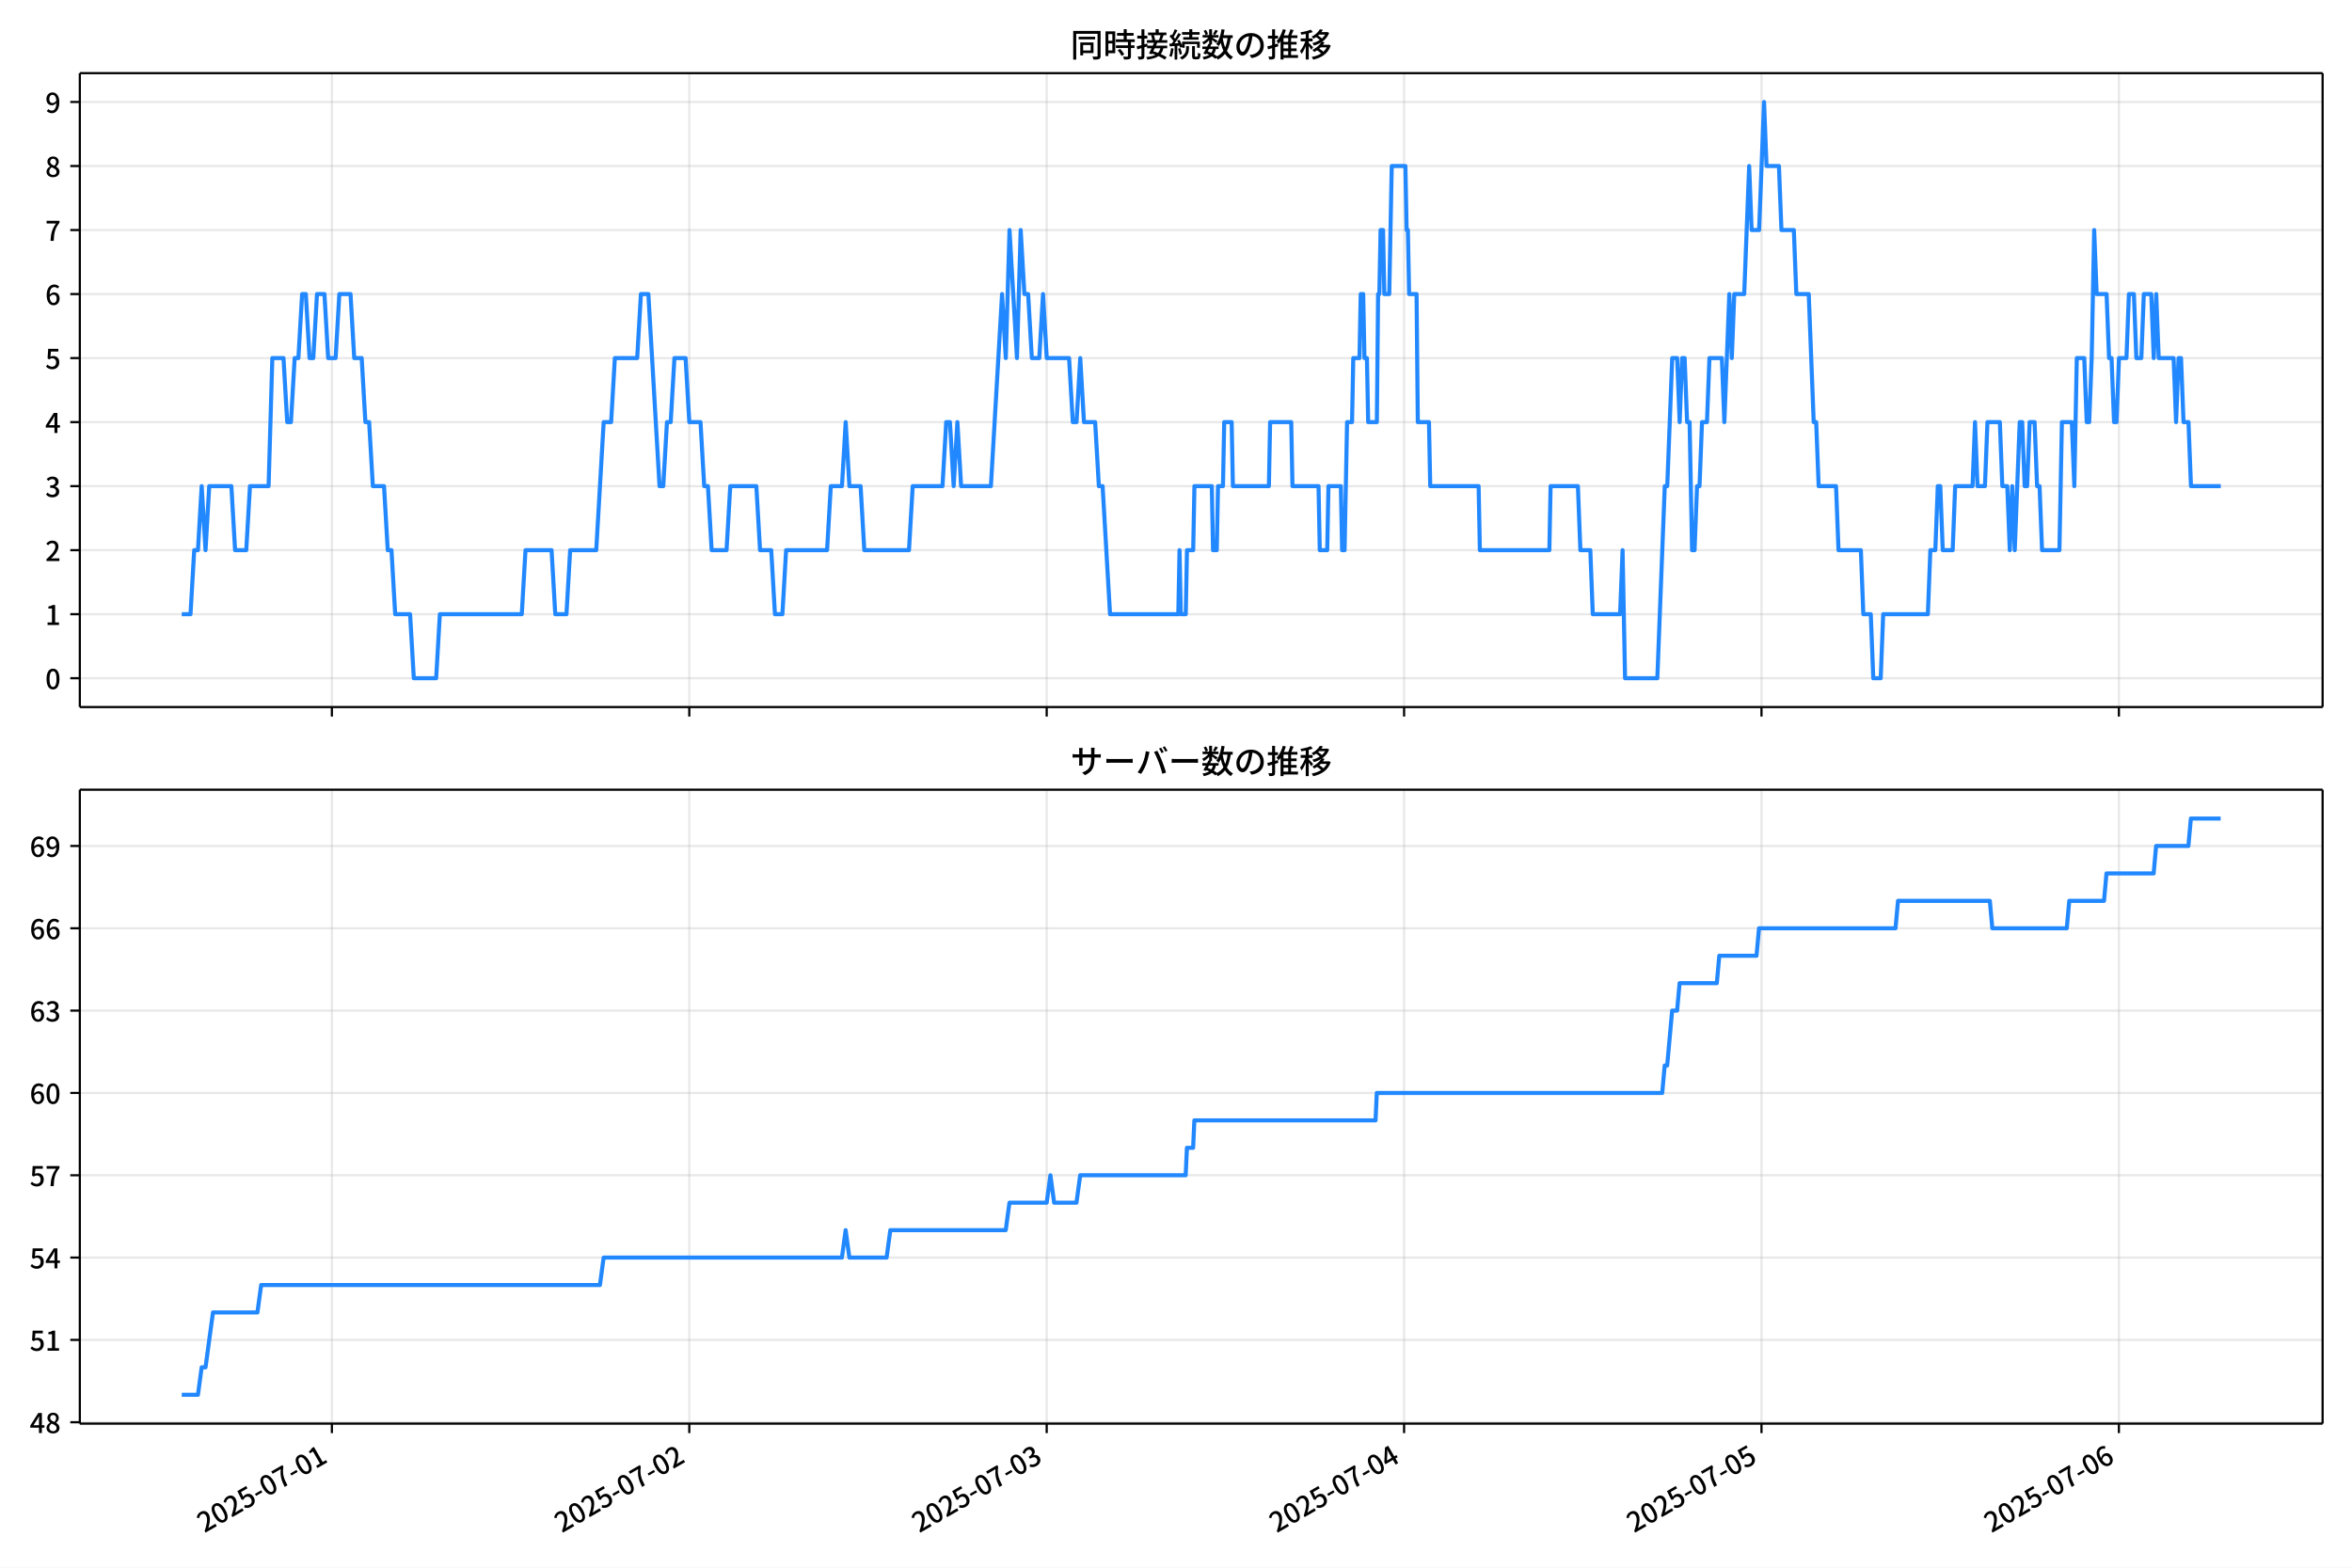
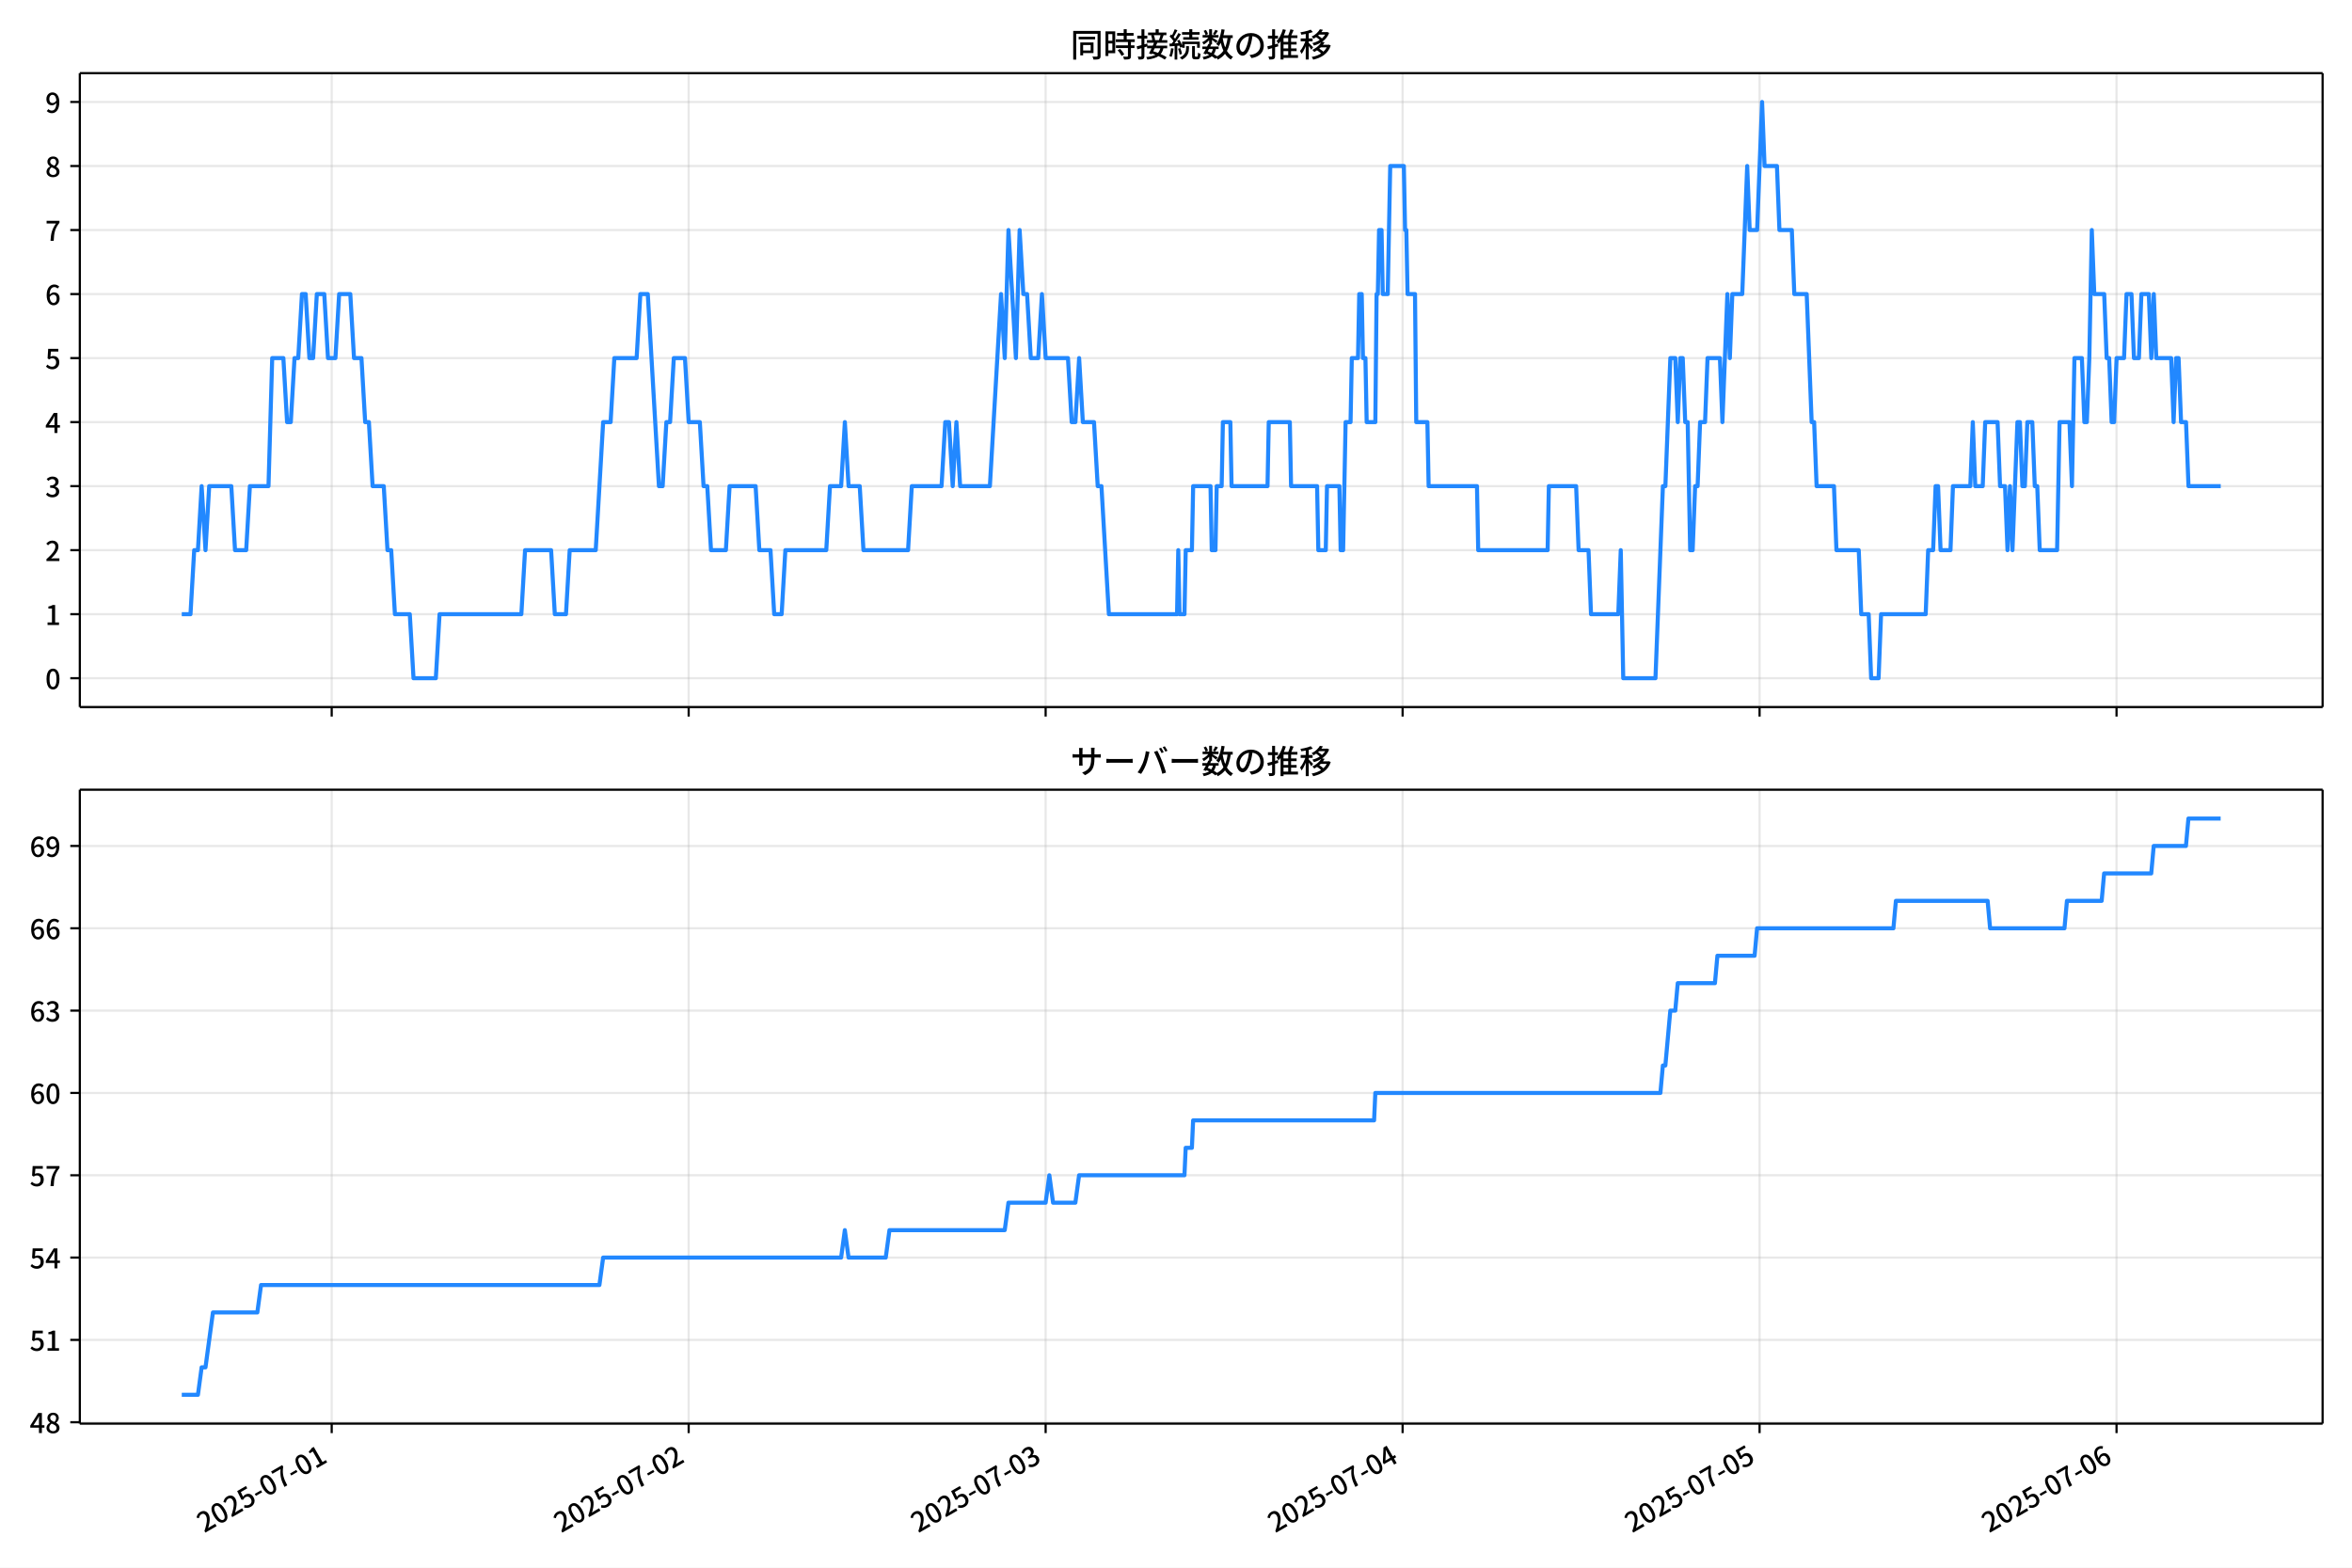
<svg xmlns="http://www.w3.org/2000/svg" xmlns:xlink="http://www.w3.org/1999/xlink" version="1.1" viewBox="0 0 864 576">
  <defs>
    <style type="text/css">*{stroke-linejoin: round; stroke-linecap: butt}</style>
  </defs>
  <g id="aa">
    <g id="ab">
      <path d="m0 576h864v-576h-864z" fill="#fff" />
    </g>
    <g id="ac">
      <g id="ad">
        <path d="m29.32 259.78h823.88v-232.9h-823.88z" fill="#fff" />
      </g>
      <g id="ae">
        <g id="af">
          <g id="ag">
-             <path d="m121.92 259.78v-232.9" clip-path="url(#c)" fill="none" stroke="#b0b0b0" stroke-linecap="square" stroke-opacity=".3" stroke-width=".8" />
+             <path d="m121.85 259.78v-232.9" clip-path="url(#c)" fill="none" stroke="#b0b0b0" stroke-linecap="square" stroke-opacity=".3" stroke-width=".8" />
          </g>
          <g id="ah">
            <defs>
              <path id="f" d="m0 0v3.5" stroke="#000" stroke-width=".8" />
            </defs>
-             <use x="121.916" y="259.778" stroke="#000000" stroke-width=".8" xlink:href="#f" />
+             <use x="121.849" y="259.778" stroke="#000000" stroke-width=".8" xlink:href="#f" />
          </g>
        </g>
        <g id="ai">
          <g id="aj">
-             <path d="m253.21 259.78v-232.9" clip-path="url(#c)" fill="none" stroke="#b0b0b0" stroke-linecap="square" stroke-opacity=".3" stroke-width=".8" />
+             <path d="m252.98 259.78v-232.9" clip-path="url(#c)" fill="none" stroke="#b0b0b0" stroke-linecap="square" stroke-opacity=".3" stroke-width=".8" />
          </g>
          <g id="ak">
-             <use x="253.207" y="259.778" stroke="#000000" stroke-width=".8" xlink:href="#f" />
+             <use x="252.98" y="259.778" stroke="#000000" stroke-width=".8" xlink:href="#f" />
          </g>
        </g>
        <g id="al">
          <g id="am">
-             <path d="m384.5 259.78v-232.9" clip-path="url(#c)" fill="none" stroke="#b0b0b0" stroke-linecap="square" stroke-opacity=".3" stroke-width=".8" />
+             <path d="m384.11 259.78v-232.9" clip-path="url(#c)" fill="none" stroke="#b0b0b0" stroke-linecap="square" stroke-opacity=".3" stroke-width=".8" />
          </g>
          <g id="an">
-             <use x="384.497" y="259.778" stroke="#000000" stroke-width=".8" xlink:href="#f" />
+             <use x="384.111" y="259.778" stroke="#000000" stroke-width=".8" xlink:href="#f" />
          </g>
        </g>
        <g id="ao">
          <g id="ap">
-             <path d="m515.79 259.78v-232.9" clip-path="url(#c)" fill="none" stroke="#b0b0b0" stroke-linecap="square" stroke-opacity=".3" stroke-width=".8" />
+             <path d="m515.24 259.78v-232.9" clip-path="url(#c)" fill="none" stroke="#b0b0b0" stroke-linecap="square" stroke-opacity=".3" stroke-width=".8" />
          </g>
          <g id="aq">
-             <use x="515.788" y="259.778" stroke="#000000" stroke-width=".8" xlink:href="#f" />
+             <use x="515.242" y="259.778" stroke="#000000" stroke-width=".8" xlink:href="#f" />
          </g>
        </g>
        <g id="ar">
          <g id="as">
-             <path d="m647.08 259.78v-232.9" clip-path="url(#c)" fill="none" stroke="#b0b0b0" stroke-linecap="square" stroke-opacity=".3" stroke-width=".8" />
+             <path d="m646.37 259.78v-232.9" clip-path="url(#c)" fill="none" stroke="#b0b0b0" stroke-linecap="square" stroke-opacity=".3" stroke-width=".8" />
          </g>
          <g id="at">
-             <use x="647.079" y="259.778" stroke="#000000" stroke-width=".8" xlink:href="#f" />
+             <use x="646.373" y="259.778" stroke="#000000" stroke-width=".8" xlink:href="#f" />
          </g>
        </g>
        <g id="au">
          <g id="av">
-             <path d="m778.37 259.78v-232.9" clip-path="url(#c)" fill="none" stroke="#b0b0b0" stroke-linecap="square" stroke-opacity=".3" stroke-width=".8" />
+             <path d="m777.5 259.78v-232.9" clip-path="url(#c)" fill="none" stroke="#b0b0b0" stroke-linecap="square" stroke-opacity=".3" stroke-width=".8" />
          </g>
          <g id="aw">
-             <use x="778.37" y="259.778" stroke="#000000" stroke-width=".8" xlink:href="#f" />
+             <use x="777.504" y="259.778" stroke="#000000" stroke-width=".8" xlink:href="#f" />
          </g>
        </g>
      </g>
      <g id="ax">
        <g id="ay">
          <g id="az">
            <path d="m29.32 249.19h823.88" clip-path="url(#c)" fill="none" stroke="#b0b0b0" stroke-linecap="square" stroke-opacity=".3" stroke-width=".8" />
          </g>
          <g id="ba">
            <defs>
              <path id="b" d="m0 0h-3.5" stroke="#000" stroke-width=".8" />
            </defs>
            <use x="29.32" y="249.191" stroke="#000000" stroke-width=".8" xlink:href="#b" />
          </g>
          <g id="bb">
            <g transform="translate(16.62 253.18) scale(.1 -.1)">
              <defs>
                <path id="a" transform="scale(.015625)" d="m1830-90q-460 0-806 275-346 276-535 823-188 547-188 1366 0 820 188 1357 189 538 535 803 346 266 806 266 461 0 800-269 340-269 528-803 189-534 189-1354 0-819-189-1366-188-547-528-823-339-275-800-275zm0 589q237 0 422 185 186 186 288 599 103 413 103 1091 0 679-103 1082-102 403-288 582-185 180-422 180-236 0-422-180-186-179-292-582-105-403-105-1082 0-678 105-1091 106-413 292-599 186-185 422-185z" />
              </defs>
              <use xlink:href="#a" />
            </g>
          </g>
        </g>
        <g id="bc">
          <g id="bd">
            <path d="m29.32 225.67h823.88" clip-path="url(#c)" fill="none" stroke="#b0b0b0" stroke-linecap="square" stroke-opacity=".3" stroke-width=".8" />
          </g>
          <g id="be">
            <use x="29.32" y="225.666" stroke="#000000" stroke-width=".8" xlink:href="#b" />
          </g>
          <g id="bf">
            <g transform="translate(16.62 229.65) scale(.1 -.1)">
              <defs>
                <path id="m" transform="scale(.015625)" d="m544 0v608h1037v3277h-845v467q333 58 579 147 247 90 451 218h557v-4109h915v-608h-2694z" />
              </defs>
              <use xlink:href="#m" />
            </g>
          </g>
        </g>
        <g id="bg">
          <g id="bh">
            <path d="m29.32 202.14h823.88" clip-path="url(#c)" fill="none" stroke="#b0b0b0" stroke-linecap="square" stroke-opacity=".3" stroke-width=".8" />
          </g>
          <g id="bi">
            <use x="29.32" y="202.141" stroke="#000000" stroke-width=".8" xlink:href="#b" />
          </g>
          <g id="bj">
            <g transform="translate(16.62 206.13) scale(.1 -.1)">
              <defs>
                <path id="e" transform="scale(.015625)" d="m282 0v429q697 621 1164 1136 468 515 701 956 234 442 234 826 0 256-87 451-86 196-262 301-176 106-445 106-275 0-506-151-230-150-422-368l-416 410q301 333 637 518 336 186 803 186 429 0 749-176t496-493 176-745q0-455-224-919t-615-935q-390-470-889-950 186 20 394 36t374 16h1184v-634h-3046z" />
              </defs>
              <use xlink:href="#e" />
            </g>
          </g>
        </g>
        <g id="bk">
          <g id="bl">
            <path d="m29.32 178.62h823.88" clip-path="url(#c)" fill="none" stroke="#b0b0b0" stroke-linecap="square" stroke-opacity=".3" stroke-width=".8" />
          </g>
          <g id="bm">
            <use x="29.32" y="178.616" stroke="#000000" stroke-width=".8" xlink:href="#b" />
          </g>
          <g id="bn">
            <g transform="translate(16.62 182.6) scale(.1 -.1)">
              <defs>
                <path id="l" transform="scale(.015625)" d="m1715-90q-371 0-656 90t-503 240q-217 150-377 323l359 474q211-205 479-359 269-153 634-153 269 0 467 92 199 93 311 266t112 423q0 256-125 451t-429 300q-304 106-835 106v551q467 0 732 105 266 106 384 291 119 186 119 423 0 307-192 489-192 183-531 183-269 0-503-119-233-118-438-316l-384 460q282 256 614 413 333 157 737 157 422 0 748-144 327-144 512-413 186-269 186-659 0-403-221-685-221-281-592-422v-26q269-70 490-227t349-400 128-557q0-422-215-726-214-304-573-468-358-163-787-163z" />
              </defs>
              <use xlink:href="#l" />
            </g>
          </g>
        </g>
        <g id="bo">
          <g id="bp">
            <path d="m29.32 155.09h823.88" clip-path="url(#c)" fill="none" stroke="#b0b0b0" stroke-linecap="square" stroke-opacity=".3" stroke-width=".8" />
          </g>
          <g id="bq">
            <use x="29.32" y="155.091" stroke="#000000" stroke-width=".8" xlink:href="#b" />
          </g>
          <g id="br">
            <g transform="translate(16.62 159.08) scale(.1 -.1)">
              <defs>
                <path id="k" transform="scale(.015625)" d="m2170 0v3072q0 192 12 457 13 266 20 458h-26q-90-179-183-365-92-185-195-364l-921-1415h2579v-576h-3328v493l1875 2957h858v-4717h-691z" />
              </defs>
              <use xlink:href="#k" />
            </g>
          </g>
        </g>
        <g id="bs">
          <g id="bt">
            <path d="m29.32 131.57h823.88" clip-path="url(#c)" fill="none" stroke="#b0b0b0" stroke-linecap="square" stroke-opacity=".3" stroke-width=".8" />
          </g>
          <g id="bu">
            <use x="29.32" y="131.566" stroke="#000000" stroke-width=".8" xlink:href="#b" />
          </g>
          <g id="bv">
            <g transform="translate(16.62 135.55) scale(.1 -.1)">
              <defs>
                <path id="h" transform="scale(.015625)" d="m1715-90q-365 0-653 90t-506 237q-217 147-383 307l352 480q134-134 294-246t361-183q202-70 452-70 262 0 473 118 212 119 333 346 122 227 122 541 0 460-247 716-246 256-649 256-224 0-384-64t-365-198l-365 237 141 2240h2387v-627h-1747l-109-1204q154 77 307 118 154 42 340 42 397 0 723-160t518-490q192-329 192-847 0-519-224-887t-586-560q-361-192-777-192z" />
              </defs>
              <use xlink:href="#h" />
            </g>
          </g>
        </g>
        <g id="bw">
          <g id="bx">
            <path d="m29.32 108.04h823.88" clip-path="url(#c)" fill="none" stroke="#b0b0b0" stroke-linecap="square" stroke-opacity=".3" stroke-width=".8" />
          </g>
          <g id="by">
            <use x="29.32" y="108.041" stroke="#000000" stroke-width=".8" xlink:href="#b" />
          </g>
          <g id="bz">
            <g transform="translate(16.62 112.03) scale(.1 -.1)">
              <defs>
                <path id="j" transform="scale(.015625)" d="m1971-90q-339 0-634 144-294 144-518 435-224 292-352 733-128 442-128 1044 0 678 147 1161 148 483 397 784 250 301 570 445t665 144q397 0 688-147 292-147 490-359l-403-448q-128 154-327 253-198 99-409 99-307 0-567-182-259-182-413-605-153-422-153-1145 0-608 115-1002t326-589q212-195 493-195 212 0 375 121 163 122 259 343t96 522q0 300-90 511-89 212-259 320-169 109-419 109-211 0-451-134t-458-461l-25 538q134 192 313 323t374 201q196 71 375 71 397 0 694-163 298-163 467-490 170-326 170-825 0-468-195-817-195-348-512-544-317-195-701-195z" />
              </defs>
              <use xlink:href="#j" />
            </g>
          </g>
        </g>
        <g id="ca">
          <g id="cb">
            <path d="m29.32 84.516h823.88" clip-path="url(#c)" fill="none" stroke="#b0b0b0" stroke-linecap="square" stroke-opacity=".3" stroke-width=".8" />
          </g>
          <g id="cc">
            <use x="29.32" y="84.516" stroke="#000000" stroke-width=".8" xlink:href="#b" />
          </g>
          <g id="cd">
            <g transform="translate(16.62 88.501) scale(.1 -.1)">
              <defs>
                <path id="i" transform="scale(.015625)" d="m1235 0q32 646 109 1187t224 1024 384 941 576 938h-2208v627h3027v-455q-409-512-665-989-256-476-397-969t-205-1053-90-1251h-755z" />
              </defs>
              <use xlink:href="#i" />
            </g>
          </g>
        </g>
        <g id="ce">
          <g id="cf">
            <path d="m29.32 60.991h823.88" clip-path="url(#c)" fill="none" stroke="#b0b0b0" stroke-linecap="square" stroke-opacity=".3" stroke-width=".8" />
          </g>
          <g id="cg">
            <use x="29.32" y="60.991" stroke="#000000" stroke-width=".8" xlink:href="#b" />
          </g>
          <g id="ch">
            <g transform="translate(16.62 64.976) scale(.1 -.1)">
              <defs>
                <path id="r" transform="scale(.015625)" d="m1830-90q-441 0-787 163-345 164-547 448-202 285-202 650 0 314 122 557t314 419 403 291v32q-256 186-442 458-185 272-185 643 0 365 176 640t480 425q304 151 694 151 410 0 704-160t457-439q164-278 164-649 0-237-96-448t-234-381q-137-169-291-278v-32q218-115 397-285 179-169 288-406t109-557q0-346-189-628-189-281-532-448-342-166-803-166zm314 2708q205 198 310 419 106 221 106 464 0 211-83 384t-247 272q-163 99-393 99-288 0-480-183-192-182-192-502 0-256 134-429 135-172 359-294t486-230zm-294-2170q236 0 418 89 183 90 285 253 103 164 103 388 0 211-90 367-89 157-246 272-157 116-368 215t-454 195q-244-173-398-426-153-252-153-553 0-237 118-416 119-179 324-282 205-102 461-102z" />
              </defs>
              <use xlink:href="#r" />
            </g>
          </g>
        </g>
        <g id="ci">
          <g id="cj">
            <path d="m29.32 37.466h823.88" clip-path="url(#c)" fill="none" stroke="#b0b0b0" stroke-linecap="square" stroke-opacity=".3" stroke-width=".8" />
          </g>
          <g id="ck">
            <use x="29.32" y="37.466" stroke="#000000" stroke-width=".8" xlink:href="#b" />
          </g>
          <g id="cl">
            <g transform="translate(16.62 41.451) scale(.1 -.1)">
              <defs>
                <path id="q" transform="scale(.015625)" d="m1562-90q-410 0-708 150-297 151-502 356l403 461q141-160 346-256t422-96q224 0 425 102 202 103 352 333 151 230 237 614 87 384 87 941 0 589-115 970t-323 563-496 182q-205 0-372-118-166-118-262-336t-96-525q0-301 86-512 87-211 259-323 173-112 417-112 224 0 460 141 237 141 448 461l32-544q-134-180-313-314t-371-208-384-74q-391 0-689 166-297 167-467 496-169 330-169 823 0 467 195 816t515 541 698 192q339 0 636-138 298-137 519-419 221-281 349-710t128-1018q0-691-141-1187t-391-807q-249-310-563-461-313-150-652-150z" />
              </defs>
              <use xlink:href="#q" />
            </g>
          </g>
        </g>
      </g>
      <g id="cm">
-         <path d="m66.769 225.67h3.211l1.365-23.525h1.372l1.365-23.525 1.418 23.525 1.361-23.525h8.13l1.368 23.525h4.103l1.368-23.525h6.838l1.368-47.05h4.103l1.368 23.525h1.368l1.368-23.525h1.368l1.368-23.525h1.368l1.368 23.525h1.368l1.368-23.525h2.735l1.368 23.525h2.735l1.368-23.525h4.103l1.368 23.525h2.735l1.368 23.525h1.368l1.368 23.525h4.103l1.368 23.525h1.368l1.368 23.525h5.47l1.368 23.525h8.206l1.368-23.525h30.087l1.368-23.525h9.573l1.368 23.525h4.103l1.368-23.525h9.573l2.735-47.05h2.735l1.368-23.525h8.206l1.368-23.525h2.735l4.103 70.575h1.368l1.368-23.525h1.368l1.368-23.525h4.103l1.368 23.525h4.103l1.368 23.525h1.368l1.368 23.525h5.47l1.368-23.525h9.573l1.368 23.525h4.103l1.368 23.525h2.735l1.368-23.525h15.044l1.368-23.525h4.103l1.368-23.525 1.368 23.525h4.103l1.368 23.525h16.411l1.368-23.525h10.941l1.368-23.525h1.368l1.368 23.525 1.368-23.525 1.368 23.525h10.941l4.103-70.575 1.368 23.525 1.368-47.05 2.735 47.05 1.368-47.05 1.368 23.525h1.368l1.368 23.525h2.735l1.368-23.525 1.368 23.525h8.206l1.368 23.525h1.368l1.368-23.525 1.368 23.525h4.103l1.368 23.525h1.368l2.735 47.05h25.073l.456-23.525.456 23.525h1.823l.456-23.525h2.279l.456-23.525h6.382l.456 23.525h1.368l.456-23.525h1.823l.456-23.525h2.735l.456 23.525h13.22l.456-23.525h7.75l.456 23.525h9.573l.456 23.525h2.735l.456-23.525h4.559l.456 23.525h.912l.912-47.05h1.823l.456-23.525h2.279l.456-23.525h.912l.456 23.525h.912l.456 23.525h3.191l.456-47.05h.456l.456-23.525h.912l.456 23.525h1.823l.912-47.05h5.015l.456 23.525h.456l.456 23.525h2.735l.456 47.05h4.103l.456 23.525h17.779l.456 23.525h25.529l.456-23.525h10.029l.912 23.525h3.647l.912 23.525h10.029l.912-23.525.912 47.05h11.853l2.735-70.575h.912l1.823-47.05h1.823l.912 23.525.912-23.525h.912l.912 23.525h.912l.912 47.05h.912l.912-23.525h.912l.912-23.525h1.823l.912-23.525h4.559l.912 23.525 1.823-47.05.912 23.525.912-23.525h3.647l1.823-47.05.912 23.525h2.735l1.823-47.05.912 23.525h4.559l.912 23.525h4.559l.912 23.525h4.559l1.823 47.05h.912l.912 23.525h6.382l.912 23.525h8.206l.912 23.525h2.735l.912 23.525h2.735l.912-23.525h16.411l.912-23.525h1.823l.912-23.525h.912l.912 23.525h3.647l.912-23.525h6.382l.912-23.525.912 23.525h2.735l.912-23.525h4.559l.912 23.525h1.823l.912 23.525.912-23.525.912 23.525 1.823-47.05h.912l.912 23.525h.912l.912-23.525h1.823l.912 23.525h.912l.912 23.525h6.382l.912-47.05h3.647l.912 23.525.912-47.05h2.735l.912 23.525h.912l.912-23.525.912-47.05.912 23.525h3.647l.912 23.525h.912l.912 23.525h.912l.912-23.525h2.735l.912-23.525h1.823l.912 23.525h1.823l.912-23.525h2.735l.912 23.525.912-23.525.912 23.525h5.47l.912 23.525.912-23.525h.912l.912 23.525h1.823l.912 23.525h10.941v0" clip-path="url(#c)" fill="none" stroke="#28f" stroke-linecap="square" stroke-width="1.5" />
+         <path d="m66.769 225.67h3.207l1.363-23.525h1.371l1.363-23.525 1.416 23.525 1.36-23.525h8.12l1.366 23.525h4.098l1.366-23.525h6.83l1.366-47.05h4.098l1.366 23.525h1.366l1.366-23.525h1.366l1.366-23.525h1.366l1.366 23.525h1.366l1.366-23.525h2.732l1.366 23.525h2.732l1.366-23.525h4.098l1.366 23.525h2.732l1.366 23.525h1.366l1.366 23.525h4.098l1.366 23.525h1.366l1.366 23.525h5.464l1.366 23.525h8.196l1.366-23.525h30.051l1.366-23.525h9.562l1.366 23.525h4.098l1.366-23.525h9.562l2.732-47.05h2.732l1.366-23.525h8.196l1.366-23.525h2.732l4.098 70.575h1.366l1.366-23.525h1.366l1.366-23.525h4.098l1.366 23.525h4.098l1.366 23.525h1.366l1.366 23.525h5.464l1.366-23.525h9.562l1.366 23.525h4.098l1.366 23.525h2.732l1.366-23.525h15.025l1.366-23.525h4.098l1.366-23.525 1.366 23.525h4.098l1.366 23.525h16.391l1.366-23.525h10.928l1.366-23.525h1.366l1.366 23.525 1.366-23.525 1.366 23.525h10.928l4.098-70.575 1.366 23.525 1.366-47.05 2.732 47.05 1.366-47.05 1.366 23.525h1.366l1.366 23.525h2.732l1.366-23.525 1.366 23.525h8.196l1.366 23.525h1.366l1.366-23.525 1.366 23.525h4.098l1.366 23.525h1.366l2.732 47.05h25.042l.455-23.525.455 23.525h1.821l.455-23.525h2.277l.455-23.525h6.374l.455 23.525h1.366l.455-23.525h1.821l.455-23.525h2.732l.455 23.525h13.204l.455-23.525h7.74l.455 23.525h9.562l.455 23.525h2.732l.455-23.525h4.553l.455 23.525h.911l.911-47.05h1.821l.455-23.525h2.277l.455-23.525h.911l.455 23.525h.911l.455 23.525h3.187l.455-47.05h.455l.455-23.525h.911l.455 23.525h1.821l.911-47.05h5.008l.455 23.525h.455l.455 23.525h2.732l.455 47.05h4.098l.455 23.525h17.757l.455 23.525h25.498l.455-23.525h10.017l.911 23.525h3.643l.911 23.525h10.017l.911-23.525.911 47.05h11.838l2.732-70.575h.911l1.821-47.05h1.821l.911 23.525.911-23.525h.911l.911 23.525h.911l.911 47.05h.911l.911-23.525h.911l.911-23.525h1.821l.911-23.525h4.553l.911 23.525 1.821-47.05.911 23.525.911-23.525h3.643l1.821-47.05.911 23.525h2.732l1.821-47.05.911 23.525h4.553l.911 23.525h4.553l.911 23.525h4.553l1.821 47.05h.911l.911 23.525h6.374l.911 23.525h8.196l.911 23.525h2.732l.911 23.525h2.732l.911-23.525h16.391l.911-23.525h1.821l.911-23.525h.911l.911 23.525h3.643l.911-23.525h6.374l.911-23.525.911 23.525h2.732l.911-23.525h4.553l.911 23.525h1.821l.911 23.525.911-23.525.911 23.525 1.821-47.05h.911l.911 23.525h.911l.911-23.525h1.821l.911 23.525h.911l.911 23.525h6.374l.911-47.05h3.643l.911 23.525.911-47.05h2.732l.911 23.525h.911l.911-23.525.911-47.05.911 23.525h3.643l.911 23.525h.911l.911 23.525h.911l.911-23.525h2.732l.911-23.525h1.821l.911 23.525h1.821l.911-23.525h2.732l.911 23.525.911-23.525.911 23.525h5.464l.911 23.525.911-23.525h.911l.911 23.525h1.821l.911 23.525h11.838v0" clip-path="url(#c)" fill="none" stroke="#28f" stroke-linecap="square" stroke-width="1.5" />
      </g>
      <g id="cn">
        <path d="m29.32 259.78v-232.9" fill="none" stroke="#000" stroke-linecap="square" stroke-width=".8" />
      </g>
      <g id="co">
        <path d="m853.2 259.78v-232.9" fill="none" stroke="#000" stroke-linecap="square" stroke-width=".8" />
      </g>
      <g id="cp">
        <path d="m29.32 259.78h823.88" fill="none" stroke="#000" stroke-linecap="square" stroke-width=".8" />
      </g>
      <g id="cq">
        <path d="m29.32 26.88h823.88" fill="none" stroke="#000" stroke-linecap="square" stroke-width=".8" />
      </g>
      <g id="cr">
        <g transform="translate(393.26 20.88) scale(.12 -.12)">
          <defs>
            <path id="x" transform="scale(.015625)" d="m1587 3936h3232v-518h-3232v518zm320-1114h557v-2534h-557v2534zm301 0h2291v-2086h-2291v512h1734v1069h-1734v505zm-1683 2260h5113v-570h-4524v-5056h-589v5626zm4768 0h595v-4896q0-250-67-397t-227-218q-160-77-426-96t-675-19q-13 83-45 192t-77 218q-45 108-89 185 281-13 527-13 247 0 330 0 83 7 118 42 36 35 36 112v4890z" />
            <path id="v" transform="scale(.015625)" d="m2714 4672h3238v-525h-3238v525zm-244-1235h3712v-538h-3712v538zm20-1184h3635v-531h-3635v531zm1523 3155h595v-2310h-595v2310zm832-2451h589v-2823q0-230-61-364-61-135-227-199-167-70-423-86t-633-16q-20 121-78 285-57 163-121 284 275-6 509-9t310-3q77 6 106 28 29 23 29 93v2810zm-2023-1677 487 282q153-160 313-352t294-381q135-189 206-343l-519-313q-64 153-189 348-124 196-278 394-154 199-314 365zm-2086 3718h1619v-4281h-1619v544h1056v3187h-1056v550zm32-1843h1293v-537h-1293v537zm-320 1843h563v-4832h-563v4832z" />
            <path id="w" transform="scale(.015625)" d="m3866 5408h614v-870h-614v870zm-1479-653h3597v-518h-3597v518zm-230-1485h4e3v-518h-4e3v518zm825 922 519 102q64-160 121-342 58-182 96-352 39-170 45-304l-544-128q-6 134-42 313-35 180-83 365-48 186-112 346zm1856 109 589-71q-96-275-202-557-105-281-195-486l-518 77q58 147 122 329 64 183 118 372t86 336zm-2643-2106h3943v-518h-3943v518zm1408 685 602-115q-167-371-362-784t-390-797-362-685l-525 179q160 288 346 666t368 784 323 752zm-659-2157 358 403q352-102 733-240 381-137 752-304 371-166 697-336 327-169 558-329l-384-461q-218 160-532 336-313 176-685 345-371 170-755 323-384 154-742 263zm1894 1114 583-71q-122-550-353-944-230-393-604-662t-922-435q-547-167-1296-269-25 128-93 269-67 141-137 230 678 64 1168 192t819 349q330 221 531 550 202 330 304 791zm-4684 217q396 90 953 240 557 151 1120 311l77-544q-525-154-1053-311-528-156-963-284l-134 588zm121 2093h1965v-563h-1965v563zm819 1248h576v-5229q0-236-51-374t-192-208q-141-77-355-99-214-23-541-16-13 115-64 288t-109 294q205-6 381-6t234 0q64 0 92 28 29 29 29 93v5229z" />
            <path id="u" transform="scale(.015625)" d="m4058 5408h595v-1798h-595v1798zm-1415-563h3443v-499h-3443v499zm231-992h3008v-499h-3008v499zm-224-877h3475v-1203h-531v729h-2432v-729h-512v1203zm1964-877h551v-1881q0-122 22-157 23-35 106-35 25 0 92 0 68 0 135 0t99 0q51 0 83 54t45 224 19 515q90-70 234-131t259-93q-19-429-83-662-64-234-183-326-118-93-316-93-39 0-103 0t-134 0-138 0q-67 0-99 0-237 0-365 64t-176 218q-48 153-48 422v1881zm-1164-6h550v-455q0-243-48-528-48-284-186-579-137-294-409-572-272-279-727-503-70 90-192 208-121 118-230 195 416 205 665 438 250 234 371 474 122 240 164 467 42 228 42 413v442zm-2240 3309 524-192q-121-244-259-503-137-259-275-496t-259-416l-410 173q122 186 246 438 125 253 240 515 116 263 193 481zm716-743 500-230q-224-359-496-756-272-396-548-764-275-368-518-650l-358 205q179 211 377 483 199 272 387 569 189 298 358 592 170 295 298 551zm-1721-665 307 403q166-154 339-340 173-185 320-364t224-327l-326-460q-77 160-218 348-141 189-314 384-172 196-332 356zm1485-832 435 179q128-211 249-458 122-246 215-474 93-227 137-412l-473-211q-32 185-119 422-86 237-201 486-115 250-243 468zm-1530-583q422 26 998 54 576 29 1184 68l7-499q-570-45-1127-84-556-38-992-70l-70 531zm1702-992 436 135q121-276 214-596t118-556l-454-148q-26 237-112 563-86 327-202 602zm-1363 109 499-83q-57-455-163-897-105-441-253-748-51 32-134 73-83 42-170 83-86 42-144 62 148 294 234 697t131 813zm691 627h525v-2861h-525v2861z" />
            <path id="o" transform="scale(.015625)" d="m224 2022h3187v-499h-3187v499zm51 2247h3111v-487h-3111v487zm1127-1735 563-121q-154-320-333-672t-352-679q-173-326-326-582l-532 173q148 243 324 566t345 669q170 346 311 646zm934-832 563-64q-89-480-262-838t-461-614-701-432-976-298q-25 128-99 269t-157 237q659 102 1085 303 426 202 666 554t342 883zm422 3597 519-211q-147-218-298-436-150-217-278-377l-403 186q121 173 252 413 132 240 208 425zm-1203 109h563v-2957h-563v2957zm-1075-320 448 186q134-192 246-420 112-227 157-393l-467-211q-38 172-147 406t-237 432zm1094-1050 397-236q-160-263-400-529-240-265-519-489-278-224-553-378-51 103-141 237-89 135-179 218 269 109 534 294 266 186 493 416 228 231 368 467zm487-204q83-45 246-145 163-99 352-211t346-211 221-150l-327-423q-83 77-230 198-147 122-317 253-170 132-327 250-156 119-259 189l295 250zm1798 396h2311v-556h-2311v556zm115 1178 615-90q-103-640-263-1235t-384-1101q-224-505-512-889-44 57-134 134t-186 157-166 125q275 339 473 796 199 458 340 995 141 538 217 1108zm1223-1510 614-58q-147-1101-445-1940-297-838-813-1443-515-604-1321-1014-26 71-90 177-64 105-134 208-70 102-128 159 742 346 1212 880 471 535 730 1290 260 755 375 1741zm-1005-135q134-851 387-1597 253-745 659-1305 407-560 1002-874-70-57-154-150-83-93-154-189-70-96-121-179-633 371-1056 988-422 618-688 1434-265 816-425 1783l550 89zm-3309-3065 327 416q377-148 754-330 378-182 701-378 324-195 548-368l-416-435q-211 179-519 378-307 198-666 383-358 186-729 334z" />
            <path id="t" transform="scale(.015625)" d="m3686 4378q-64-493-163-1041-99-547-265-1084-192-653-432-1104t-522-688-595-237q-320 0-596 221-275 221-448 621-172 400-172 931 0 537 220 1017 221 480 611 851 391 372 909 583 519 211 1121 211 576 0 1040-186 464-185 793-515 330-329 502-771 173-441 173-941 0-672-278-1194-278-521-816-851-538-329-1318-444l-378 601q166 20 307 42t263 48q307 70 585 217 279 148 496 375 218 227 342 534 125 308 125 692t-122 713q-121 330-358 573-236 243-582 380-346 138-781 138-525 0-935-186-409-185-694-489-284-304-432-656-147-352-147-678 0-365 89-605 90-240 224-355 135-115 276-115t288 144 297 457q151 314 298 800 147 461 246 982 100 522 145 1021l684-12z" />
            <path id="p" transform="scale(.015625)" d="m2995 2925h2893v-519h-2893v519zm0-1280h2893v-519h-2893v519zm-64-1299h3232v-557h-3232v557zm1312 3577h563v-3763h-563v3763zm429 1466 634-141q-154-390-340-794-185-403-339-684l-512 140q103 199 208 458 106 259 195 528 90 269 154 493zm-1472 25 582-147q-153-518-371-1018-217-499-483-931t-573-758q-38 64-109 160-70 96-147 198-77 103-141 160 416 416 733 1034t509 1302zm128-1203h2720v-537h-2720v-4205h-582v4422l313 320h269zm-3174-2157q396 90 953 240 557 151 1120 311l77-544q-525-154-1053-311-528-156-963-284l-134 588zm121 2093h1965v-563h-1965v563zm819 1248h576v-5229q0-236-51-374t-192-208q-141-77-355-99-214-23-541-16-13 115-64 288t-109 294q205-6 381-6t234 0q64 0 92 28 29 29 29 93v5229z" />
            <path id="n" transform="scale(.015625)" d="m4051 5402 595-109q-281-493-729-941t-1107-806q-39 64-106 144t-141 153q-73 74-137 119 608 288 1011 678t614 762zm-77-557h1511v-493h-1863l352 493zm1293 0h109l109 25 384-179q-192-505-496-905t-695-701q-390-301-845-519-454-217-947-358-44 109-137 253t-176 227q448 109 867 294 419 186 777 445 359 259 631 592t419 730v96zm-1990-954 377 307q167-96 336-218 170-121 320-249 151-128 247-237l-397-332q-90 108-237 236t-317 259q-169 132-329 234zm1107-934 595-109q-307-538-803-1031-496-492-1232-876-38 64-102 144t-138 156q-74 77-138 116 455 217 807 483t604 554q253 288 407 563zm-90-589h1460v-506h-1818l358 506zm1268 0h121l109 26 384-167q-192-614-531-1075t-787-794q-448-332-983-553-534-221-1129-355-45 115-132 269-86 153-176 249 551 96 1043 285 493 189 903 473 410 285 714 669t464 883v90zm-2132-1056 410 339q186-102 384-237 198-134 371-275t282-269l-435-371q-103 128-270 272-166 144-361 288t-381 253zm-2150 3533h589v-5376h-589v5376zm-992-1242h2336v-569h-2336v569zm1024-224 365-160q-96-339-231-707-134-368-291-727-157-358-336-672-179-313-365-537-44 128-134 291t-160 272q173 192 339 457 167 266 323 570 157 304 282 618t208 595zm941 1946 416-467q-314-122-695-221-380-99-784-173-403-74-780-131-20 102-71 236-51 135-102 231 358 58 732 138 375 80 711 179t573 208zm-397-2579q58-45 179-170 122-125 266-266 144-140 259-265t160-183l-352-473q-58 102-157 255-99 154-218 317-118 164-227 311-108 147-185 237l275 237z" />
          </defs>
          <use xlink:href="#x" />
          <use transform="translate(100)" xlink:href="#v" />
          <use transform="translate(200)" xlink:href="#w" />
          <use transform="translate(300)" xlink:href="#u" />
          <use transform="translate(400)" xlink:href="#o" />
          <use transform="translate(500)" xlink:href="#t" />
          <use transform="translate(600)" xlink:href="#p" />
          <use transform="translate(700)" xlink:href="#n" />
        </g>
      </g>
    </g>
    <g id="cs">
      <g id="ct">
        <path d="m29.32 523.06h823.88v-232.9h-823.88z" fill="#fff" />
      </g>
      <g id="cu">
        <g id="cv">
          <g id="cw">
-             <path d="m121.92 523.06v-232.9" clip-path="url(#d)" fill="none" stroke="#b0b0b0" stroke-linecap="square" stroke-opacity=".3" stroke-width=".8" />
+             <path d="m121.85 523.06v-232.9" clip-path="url(#d)" fill="none" stroke="#b0b0b0" stroke-linecap="square" stroke-opacity=".3" stroke-width=".8" />
          </g>
          <g id="cx">
-             <use x="121.916" y="523.055" stroke="#000000" stroke-width=".8" xlink:href="#f" />
+             <use x="121.849" y="523.055" stroke="#000000" stroke-width=".8" xlink:href="#f" />
          </g>
          <g id="cy">
-             <g transform="translate(75.126 563.33) rotate(-30) scale(.1 -.1)">
+             <g transform="translate(75.059 563.33) rotate(-30) scale(.1 -.1)">
              <defs>
                <path id="g" transform="scale(.015625)" d="m301 1536v544h1689v-544h-1689z" />
              </defs>
              <use xlink:href="#e" />
              <use transform="translate(57)" xlink:href="#a" />
              <use transform="translate(114)" xlink:href="#e" />
              <use transform="translate(171)" xlink:href="#h" />
              <use transform="translate(228)" xlink:href="#g" />
              <use transform="translate(263.7)" xlink:href="#a" />
              <use transform="translate(320.7)" xlink:href="#i" />
              <use transform="translate(377.7)" xlink:href="#g" />
              <use transform="translate(413.4)" xlink:href="#a" />
              <use transform="translate(470.4)" xlink:href="#m" />
            </g>
          </g>
        </g>
        <g id="cz">
          <g id="da">
-             <path d="m253.21 523.06v-232.9" clip-path="url(#d)" fill="none" stroke="#b0b0b0" stroke-linecap="square" stroke-opacity=".3" stroke-width=".8" />
+             <path d="m252.98 523.06v-232.9" clip-path="url(#d)" fill="none" stroke="#b0b0b0" stroke-linecap="square" stroke-opacity=".3" stroke-width=".8" />
          </g>
          <g id="db">
-             <use x="253.207" y="523.055" stroke="#000000" stroke-width=".8" xlink:href="#f" />
+             <use x="252.98" y="523.055" stroke="#000000" stroke-width=".8" xlink:href="#f" />
          </g>
          <g id="dc">
-             <g transform="translate(206.42 563.33) rotate(-30) scale(.1 -.1)">
+             <g transform="translate(206.19 563.33) rotate(-30) scale(.1 -.1)">
              <use xlink:href="#e" />
              <use transform="translate(57)" xlink:href="#a" />
              <use transform="translate(114)" xlink:href="#e" />
              <use transform="translate(171)" xlink:href="#h" />
              <use transform="translate(228)" xlink:href="#g" />
              <use transform="translate(263.7)" xlink:href="#a" />
              <use transform="translate(320.7)" xlink:href="#i" />
              <use transform="translate(377.7)" xlink:href="#g" />
              <use transform="translate(413.4)" xlink:href="#a" />
              <use transform="translate(470.4)" xlink:href="#e" />
            </g>
          </g>
        </g>
        <g id="dd">
          <g id="de">
-             <path d="m384.5 523.06v-232.9" clip-path="url(#d)" fill="none" stroke="#b0b0b0" stroke-linecap="square" stroke-opacity=".3" stroke-width=".8" />
+             <path d="m384.11 523.06v-232.9" clip-path="url(#d)" fill="none" stroke="#b0b0b0" stroke-linecap="square" stroke-opacity=".3" stroke-width=".8" />
          </g>
          <g id="df">
-             <use x="384.497" y="523.055" stroke="#000000" stroke-width=".8" xlink:href="#f" />
+             <use x="384.111" y="523.055" stroke="#000000" stroke-width=".8" xlink:href="#f" />
          </g>
          <g id="dg">
-             <g transform="translate(337.71 563.33) rotate(-30) scale(.1 -.1)">
+             <g transform="translate(337.32 563.33) rotate(-30) scale(.1 -.1)">
              <use xlink:href="#e" />
              <use transform="translate(57)" xlink:href="#a" />
              <use transform="translate(114)" xlink:href="#e" />
              <use transform="translate(171)" xlink:href="#h" />
              <use transform="translate(228)" xlink:href="#g" />
              <use transform="translate(263.7)" xlink:href="#a" />
              <use transform="translate(320.7)" xlink:href="#i" />
              <use transform="translate(377.7)" xlink:href="#g" />
              <use transform="translate(413.4)" xlink:href="#a" />
              <use transform="translate(470.4)" xlink:href="#l" />
            </g>
          </g>
        </g>
        <g id="dh">
          <g id="di">
-             <path d="m515.79 523.06v-232.9" clip-path="url(#d)" fill="none" stroke="#b0b0b0" stroke-linecap="square" stroke-opacity=".3" stroke-width=".8" />
+             <path d="m515.24 523.06v-232.9" clip-path="url(#d)" fill="none" stroke="#b0b0b0" stroke-linecap="square" stroke-opacity=".3" stroke-width=".8" />
          </g>
          <g id="dj">
-             <use x="515.788" y="523.055" stroke="#000000" stroke-width=".8" xlink:href="#f" />
+             <use x="515.242" y="523.055" stroke="#000000" stroke-width=".8" xlink:href="#f" />
          </g>
          <g id="dk">
-             <g transform="translate(469 563.33) rotate(-30) scale(.1 -.1)">
+             <g transform="translate(468.45 563.33) rotate(-30) scale(.1 -.1)">
              <use xlink:href="#e" />
              <use transform="translate(57)" xlink:href="#a" />
              <use transform="translate(114)" xlink:href="#e" />
              <use transform="translate(171)" xlink:href="#h" />
              <use transform="translate(228)" xlink:href="#g" />
              <use transform="translate(263.7)" xlink:href="#a" />
              <use transform="translate(320.7)" xlink:href="#i" />
              <use transform="translate(377.7)" xlink:href="#g" />
              <use transform="translate(413.4)" xlink:href="#a" />
              <use transform="translate(470.4)" xlink:href="#k" />
            </g>
          </g>
        </g>
        <g id="dl">
          <g id="dm">
-             <path d="m647.08 523.06v-232.9" clip-path="url(#d)" fill="none" stroke="#b0b0b0" stroke-linecap="square" stroke-opacity=".3" stroke-width=".8" />
+             <path d="m646.37 523.06v-232.9" clip-path="url(#d)" fill="none" stroke="#b0b0b0" stroke-linecap="square" stroke-opacity=".3" stroke-width=".8" />
          </g>
          <g id="dn">
-             <use x="647.079" y="523.055" stroke="#000000" stroke-width=".8" xlink:href="#f" />
+             <use x="646.373" y="523.055" stroke="#000000" stroke-width=".8" xlink:href="#f" />
          </g>
          <g id="do">
-             <g transform="translate(600.29 563.33) rotate(-30) scale(.1 -.1)">
+             <g transform="translate(599.58 563.33) rotate(-30) scale(.1 -.1)">
              <use xlink:href="#e" />
              <use transform="translate(57)" xlink:href="#a" />
              <use transform="translate(114)" xlink:href="#e" />
              <use transform="translate(171)" xlink:href="#h" />
              <use transform="translate(228)" xlink:href="#g" />
              <use transform="translate(263.7)" xlink:href="#a" />
              <use transform="translate(320.7)" xlink:href="#i" />
              <use transform="translate(377.7)" xlink:href="#g" />
              <use transform="translate(413.4)" xlink:href="#a" />
              <use transform="translate(470.4)" xlink:href="#h" />
            </g>
          </g>
        </g>
        <g id="dp">
          <g id="dq">
-             <path d="m778.37 523.06v-232.9" clip-path="url(#d)" fill="none" stroke="#b0b0b0" stroke-linecap="square" stroke-opacity=".3" stroke-width=".8" />
+             <path d="m777.5 523.06v-232.9" clip-path="url(#d)" fill="none" stroke="#b0b0b0" stroke-linecap="square" stroke-opacity=".3" stroke-width=".8" />
          </g>
          <g id="dr">
-             <use x="778.37" y="523.055" stroke="#000000" stroke-width=".8" xlink:href="#f" />
+             <use x="777.504" y="523.055" stroke="#000000" stroke-width=".8" xlink:href="#f" />
          </g>
          <g id="ds">
-             <g transform="translate(731.58 563.33) rotate(-30) scale(.1 -.1)">
+             <g transform="translate(730.71 563.33) rotate(-30) scale(.1 -.1)">
              <use xlink:href="#e" />
              <use transform="translate(57)" xlink:href="#a" />
              <use transform="translate(114)" xlink:href="#e" />
              <use transform="translate(171)" xlink:href="#h" />
              <use transform="translate(228)" xlink:href="#g" />
              <use transform="translate(263.7)" xlink:href="#a" />
              <use transform="translate(320.7)" xlink:href="#i" />
              <use transform="translate(377.7)" xlink:href="#g" />
              <use transform="translate(413.4)" xlink:href="#a" />
              <use transform="translate(470.4)" xlink:href="#j" />
            </g>
          </g>
        </g>
      </g>
      <g id="dt">
        <g id="du">
          <g id="dv">
            <path d="m29.32 522.55h823.88" clip-path="url(#d)" fill="none" stroke="#b0b0b0" stroke-linecap="square" stroke-opacity=".3" stroke-width=".8" />
          </g>
          <g id="dw">
            <use x="29.32" y="522.551" stroke="#000000" stroke-width=".8" xlink:href="#b" />
          </g>
          <g id="dx">
            <g transform="translate(10.92 526.54) scale(.1 -.1)">
              <use xlink:href="#k" />
              <use transform="translate(57)" xlink:href="#r" />
            </g>
          </g>
        </g>
        <g id="dy">
          <g id="dz">
            <path d="m29.32 492.3h823.88" clip-path="url(#d)" fill="none" stroke="#b0b0b0" stroke-linecap="square" stroke-opacity=".3" stroke-width=".8" />
          </g>
          <g id="ea">
            <use x="29.32" y="492.305" stroke="#000000" stroke-width=".8" xlink:href="#b" />
          </g>
          <g id="eb">
            <g transform="translate(10.92 496.29) scale(.1 -.1)">
              <use xlink:href="#h" />
              <use transform="translate(57)" xlink:href="#m" />
            </g>
          </g>
        </g>
        <g id="ec">
          <g id="ed">
            <path d="m29.32 462.06h823.88" clip-path="url(#d)" fill="none" stroke="#b0b0b0" stroke-linecap="square" stroke-opacity=".3" stroke-width=".8" />
          </g>
          <g id="ee">
            <use x="29.32" y="462.058" stroke="#000000" stroke-width=".8" xlink:href="#b" />
          </g>
          <g id="ef">
            <g transform="translate(10.92 466.04) scale(.1 -.1)">
              <use xlink:href="#h" />
              <use transform="translate(57)" xlink:href="#k" />
            </g>
          </g>
        </g>
        <g id="eg">
          <g id="eh">
            <path d="m29.32 431.81h823.88" clip-path="url(#d)" fill="none" stroke="#b0b0b0" stroke-linecap="square" stroke-opacity=".3" stroke-width=".8" />
          </g>
          <g id="ei">
            <use x="29.32" y="431.812" stroke="#000000" stroke-width=".8" xlink:href="#b" />
          </g>
          <g id="ej">
            <g transform="translate(10.92 435.8) scale(.1 -.1)">
              <use xlink:href="#h" />
              <use transform="translate(57)" xlink:href="#i" />
            </g>
          </g>
        </g>
        <g id="ek">
          <g id="el">
            <path d="m29.32 401.57h823.88" clip-path="url(#d)" fill="none" stroke="#b0b0b0" stroke-linecap="square" stroke-opacity=".3" stroke-width=".8" />
          </g>
          <g id="em">
            <use x="29.32" y="401.566" stroke="#000000" stroke-width=".8" xlink:href="#b" />
          </g>
          <g id="en">
            <g transform="translate(10.92 405.55) scale(.1 -.1)">
              <use xlink:href="#j" />
              <use transform="translate(57)" xlink:href="#a" />
            </g>
          </g>
        </g>
        <g id="eo">
          <g id="ep">
            <path d="m29.32 371.32h823.88" clip-path="url(#d)" fill="none" stroke="#b0b0b0" stroke-linecap="square" stroke-opacity=".3" stroke-width=".8" />
          </g>
          <g id="eq">
            <use x="29.32" y="371.319" stroke="#000000" stroke-width=".8" xlink:href="#b" />
          </g>
          <g id="er">
            <g transform="translate(10.92 375.3) scale(.1 -.1)">
              <use xlink:href="#j" />
              <use transform="translate(57)" xlink:href="#l" />
            </g>
          </g>
        </g>
        <g id="es">
          <g id="et">
            <path d="m29.32 341.07h823.88" clip-path="url(#d)" fill="none" stroke="#b0b0b0" stroke-linecap="square" stroke-opacity=".3" stroke-width=".8" />
          </g>
          <g id="eu">
            <use x="29.32" y="341.073" stroke="#000000" stroke-width=".8" xlink:href="#b" />
          </g>
          <g id="ev">
            <g transform="translate(10.92 345.06) scale(.1 -.1)">
              <use xlink:href="#j" />
              <use transform="translate(57)" xlink:href="#j" />
            </g>
          </g>
        </g>
        <g id="ew">
          <g id="ex">
            <path d="m29.32 310.83h823.88" clip-path="url(#d)" fill="none" stroke="#b0b0b0" stroke-linecap="square" stroke-opacity=".3" stroke-width=".8" />
          </g>
          <g id="ey">
            <use x="29.32" y="310.826" stroke="#000000" stroke-width=".8" xlink:href="#b" />
          </g>
          <g id="ez">
            <g transform="translate(10.92 314.81) scale(.1 -.1)">
              <use xlink:href="#j" />
              <use transform="translate(57)" xlink:href="#q" />
            </g>
          </g>
        </g>
      </g>
      <g id="fa">
-         <path d="m66.769 512.47h5.948l1.365-10.082h1.418l2.732-20.164h16.332l1.368-10.082h124.45l1.368-10.082h87.527l1.368-10.082 1.368 10.082h13.676l1.368-10.082h42.396l1.368-10.082h13.676l1.368-10.082 1.368 10.082h8.206l1.368-10.082h38.749l.456-10.082h2.279l.456-10.082h66.557l.456-10.082h104.85l.912-10.082h.912l1.823-20.164h1.823l.912-10.082h13.676l.912-10.082h13.676l.912-10.082h50.146l.912-10.082h33.734l.912 10.082h27.352l.912-10.082h12.764l.912-10.082h17.323l.912-10.082h11.853l.912-10.082h10.941v0" clip-path="url(#d)" fill="none" stroke="#28f" stroke-linecap="square" stroke-width="1.5" />
+         <path d="m66.769 512.47h5.94l1.363-10.082h1.416l2.729-20.164h16.312l1.366-10.082h124.3l1.366-10.082h87.421l1.366-10.082 1.366 10.082h13.659l1.366-10.082h42.344l1.366-10.082h13.659l1.366-10.082 1.366 10.082h8.196l1.366-10.082h38.702l.455-10.082h2.277l.455-10.082h66.476l.455-10.082h104.72l.911-10.082h.911l1.821-20.164h1.821l.911-10.082h13.659l.911-10.082h13.659l.911-10.082h50.085l.911-10.082h33.693l.911 10.082h27.319l.911-10.082h12.749l.911-10.082h17.302l.911-10.082h11.838l.911-10.082h11.838v0" clip-path="url(#d)" fill="none" stroke="#28f" stroke-linecap="square" stroke-width="1.5" />
      </g>
      <g id="fb">
        <path d="m29.32 523.06v-232.9" fill="none" stroke="#000" stroke-linecap="square" stroke-width=".8" />
      </g>
      <g id="fc">
        <path d="m853.2 523.06v-232.9" fill="none" stroke="#000" stroke-linecap="square" stroke-width=".8" />
      </g>
      <g id="fd">
        <path d="m29.32 523.06h823.88" fill="none" stroke="#000" stroke-linecap="square" stroke-width=".8" />
      </g>
      <g id="fe">
        <path d="m29.32 290.16h823.88" fill="none" stroke="#000" stroke-linecap="square" stroke-width=".8" />
      </g>
      <g id="ff">
        <g transform="translate(393.26 284.16) scale(.12 -.12)">
          <defs>
            <path id="z" transform="scale(.015625)" d="m4685 2893q0-621-84-1111-83-489-288-877-204-387-569-691t-928-560l-544 512q448 167 781 371 333 205 550 503 218 298 323 739 106 442 106 1075v1620q0 192-10 339-9 147-22 217h723q-6-70-22-217t-16-339v-1581zm-2304 2086q-7-64-23-199-16-134-16-313v-2317q0-128 6-256 7-128 13-224 7-96 13-140h-710q6 44 12 140 7 96 13 221 7 125 7 259v2317q0 122-10 256-9 135-28 256h723zm-1978-1197q45-12 144-22t237-20q138-9 285-9h4217q237 0 394 13t246 26v-679q-76 7-240 13-163 6-393 6h-4224q-147 0-282-3-134-3-234-10-99-6-150-12v697z" />
            <path id="s" transform="scale(.015625)" d="m621 2854q109-6 265-16 157-9 339-16 183-6 349-6 128 0 352 0t509 0 598 0q314 0 624 0 311 0 586 0t486 0q212 0 327 0 230 0 416 16t301 22v-793q-109 6-308 19-198 13-409 13-109 0-324 0-214 0-489 0t-586 0q-310 0-624 0-313 0-598 0t-509 0-352 0q-262 0-525-10-262-9-428-22v793z" />
            <path id="y" transform="scale(.015625)" d="m4941 5037q83-109 176-269t182-320q90-160 154-288l-416-179q-96 192-240 448t-272 435l416 173zm723 275q83-122 182-282 100-160 196-317 96-156 153-271l-416-186q-102 205-246 454-144 250-279 429l410 173zm-4339-3360q102 262 201 556 100 295 183 612t144 630q61 314 93 602l723-147q-19-83-45-183-26-99-48-195t-42-166q-32-154-86-394t-131-512-164-551q-86-278-182-514-115-301-269-618-153-317-326-618-173-300-346-550l-697 294q301 397 563 874t429 880zm3155 198q-96 250-215 531-118 282-243 567-124 285-246 534-122 250-224 429l659 218q96-179 221-429t253-535q128-284 249-566 122-281 218-525 90-230 195-518 106-288 211-592 106-304 195-589 90-285 154-515l-729-237q-84 352-199 736t-240 768-259 723z" />
          </defs>
          <use xlink:href="#z" />
          <use transform="translate(100)" xlink:href="#s" />
          <use transform="translate(200)" xlink:href="#y" />
          <use transform="translate(300)" xlink:href="#s" />
          <use transform="translate(400)" xlink:href="#o" />
          <use transform="translate(500)" xlink:href="#t" />
          <use transform="translate(600)" xlink:href="#p" />
          <use transform="translate(700)" xlink:href="#n" />
        </g>
      </g>
    </g>
  </g>
  <defs>
    <clipPath id="c">
      <rect x="29.32" y="26.88" width="823.88" height="232.9" />
    </clipPath>
    <clipPath id="d">
      <rect x="29.32" y="290.16" width="823.88" height="232.9" />
    </clipPath>
  </defs>
</svg>
